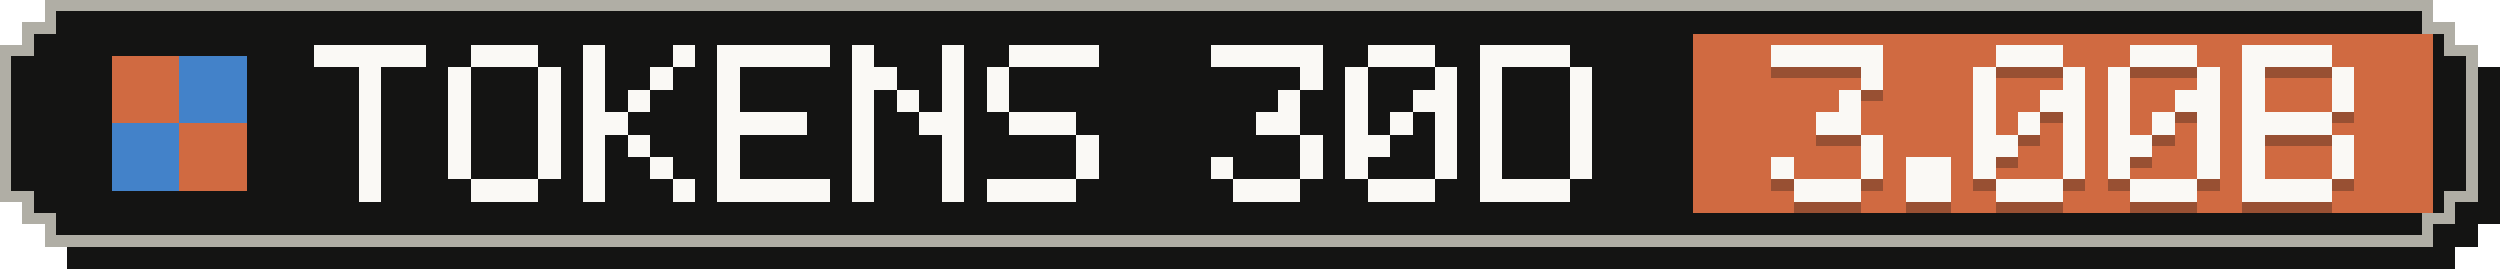
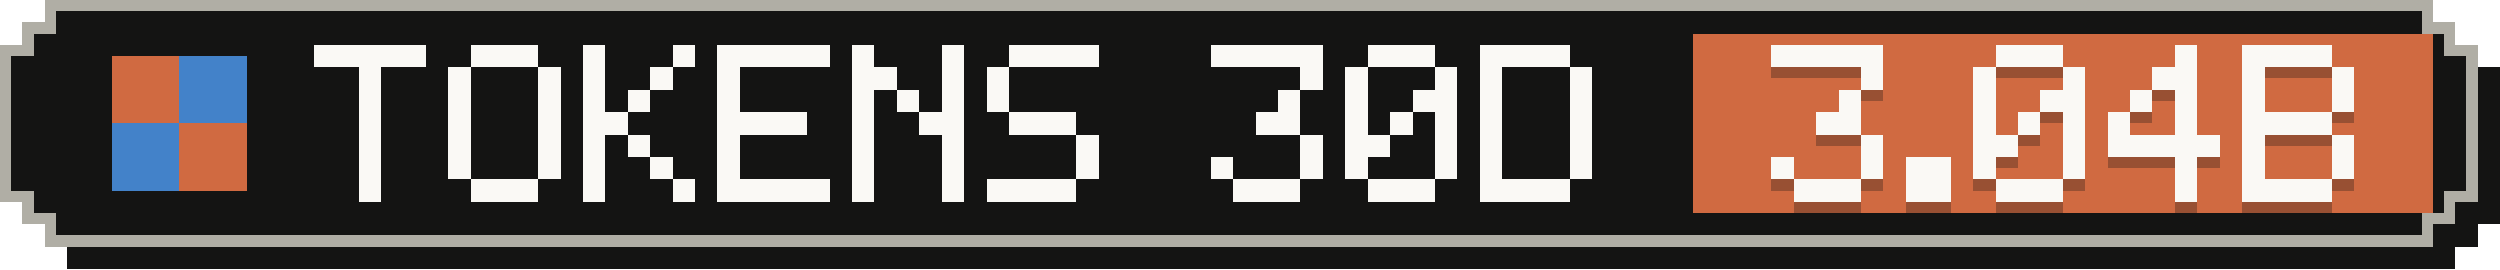
- <svg xmlns="http://www.w3.org/2000/svg" width="223" height="24" viewBox="0 0 223 24" role="img" aria-label="Tokens, last 30 days: 3.00B">
+ <svg xmlns="http://www.w3.org/2000/svg" width="223" height="24" viewBox="0 0 223 24" role="img" aria-label="Tokens, last 30 days: 3.04B">
  <g shape-rendering="crispEdges">
    <path fill="#141413" d="M6,2 H219 V4 H221 V6 H223 V20 H221 V22 H219 V24 H6 V22 H4 V20 H2 V6 H4 V4 H6 Z" />
    <path fill="#b0aea5" d="M4,0 H217 V2 H219 V4 H221 V18 H219 V20 H217 V22 H4 V20 H2 V18 H0 V4 H2 V2 H4 Z" />
    <path fill="#141413" d="M5,1 H216 V3 H218 V5 H220 V17 H218 V19 H216 V21 H5 V19 H3 V17 H1 V5 H3 V3 H5 Z" />
    <rect fill="#d06a41" x="151" y="3" width="66" height="16" />
    <g fill="#d06a41">
      <rect x="10" y="5" width="6" height="6" />
      <rect x="16" y="11" width="6" height="6" />
    </g>
    <g fill="#4382c9">
      <rect x="16" y="5" width="6" height="6" />
      <rect x="10" y="11" width="6" height="6" />
    </g>
    <g fill="#faf9f5">
      <rect x="28" y="4" width="10" height="2" />
      <rect x="32" y="6" width="2" height="2" />
      <rect x="32" y="8" width="2" height="2" />
      <rect x="32" y="10" width="2" height="2" />
      <rect x="32" y="12" width="2" height="2" />
      <rect x="32" y="14" width="2" height="2" />
      <rect x="32" y="16" width="2" height="2" />
      <rect x="42" y="4" width="6" height="2" />
      <rect x="40" y="6" width="2" height="2" />
      <rect x="48" y="6" width="2" height="2" />
      <rect x="40" y="8" width="2" height="2" />
      <rect x="48" y="8" width="2" height="2" />
      <rect x="40" y="10" width="2" height="2" />
      <rect x="48" y="10" width="2" height="2" />
      <rect x="40" y="12" width="2" height="2" />
      <rect x="48" y="12" width="2" height="2" />
      <rect x="40" y="14" width="2" height="2" />
      <rect x="48" y="14" width="2" height="2" />
      <rect x="42" y="16" width="6" height="2" />
      <rect x="52" y="4" width="2" height="2" />
      <rect x="60" y="4" width="2" height="2" />
      <rect x="52" y="6" width="2" height="2" />
      <rect x="58" y="6" width="2" height="2" />
      <rect x="52" y="8" width="2" height="2" />
      <rect x="56" y="8" width="2" height="2" />
      <rect x="52" y="10" width="4" height="2" />
      <rect x="52" y="12" width="2" height="2" />
      <rect x="56" y="12" width="2" height="2" />
      <rect x="52" y="14" width="2" height="2" />
      <rect x="58" y="14" width="2" height="2" />
      <rect x="52" y="16" width="2" height="2" />
      <rect x="60" y="16" width="2" height="2" />
      <rect x="64" y="4" width="10" height="2" />
      <rect x="64" y="6" width="2" height="2" />
      <rect x="64" y="8" width="2" height="2" />
      <rect x="64" y="10" width="8" height="2" />
      <rect x="64" y="12" width="2" height="2" />
      <rect x="64" y="14" width="2" height="2" />
      <rect x="64" y="16" width="10" height="2" />
      <rect x="76" y="4" width="2" height="2" />
      <rect x="84" y="4" width="2" height="2" />
      <rect x="76" y="6" width="4" height="2" />
      <rect x="84" y="6" width="2" height="2" />
      <rect x="76" y="8" width="2" height="2" />
      <rect x="80" y="8" width="2" height="2" />
      <rect x="84" y="8" width="2" height="2" />
      <rect x="76" y="10" width="2" height="2" />
      <rect x="82" y="10" width="4" height="2" />
      <rect x="76" y="12" width="2" height="2" />
      <rect x="84" y="12" width="2" height="2" />
      <rect x="76" y="14" width="2" height="2" />
      <rect x="84" y="14" width="2" height="2" />
      <rect x="76" y="16" width="2" height="2" />
      <rect x="84" y="16" width="2" height="2" />
      <rect x="90" y="4" width="8" height="2" />
      <rect x="88" y="6" width="2" height="2" />
      <rect x="88" y="8" width="2" height="2" />
      <rect x="90" y="10" width="6" height="2" />
      <rect x="96" y="12" width="2" height="2" />
      <rect x="96" y="14" width="2" height="2" />
      <rect x="88" y="16" width="8" height="2" />
      <rect x="108" y="4" width="10" height="2" />
      <rect x="116" y="6" width="2" height="2" />
      <rect x="114" y="8" width="2" height="2" />
      <rect x="112" y="10" width="4" height="2" />
      <rect x="116" y="12" width="2" height="2" />
      <rect x="108" y="14" width="2" height="2" />
      <rect x="116" y="14" width="2" height="2" />
      <rect x="110" y="16" width="6" height="2" />
      <rect x="122" y="4" width="6" height="2" />
      <rect x="120" y="6" width="2" height="2" />
      <rect x="128" y="6" width="2" height="2" />
      <rect x="120" y="8" width="2" height="2" />
      <rect x="126" y="8" width="4" height="2" />
      <rect x="120" y="10" width="2" height="2" />
      <rect x="124" y="10" width="2" height="2" />
      <rect x="128" y="10" width="2" height="2" />
      <rect x="120" y="12" width="4" height="2" />
      <rect x="128" y="12" width="2" height="2" />
      <rect x="120" y="14" width="2" height="2" />
      <rect x="128" y="14" width="2" height="2" />
      <rect x="122" y="16" width="6" height="2" />
      <rect x="132" y="4" width="8" height="2" />
      <rect x="132" y="6" width="2" height="2" />
      <rect x="140" y="6" width="2" height="2" />
      <rect x="132" y="8" width="2" height="2" />
      <rect x="140" y="8" width="2" height="2" />
      <rect x="132" y="10" width="2" height="2" />
      <rect x="140" y="10" width="2" height="2" />
      <rect x="132" y="12" width="2" height="2" />
      <rect x="140" y="12" width="2" height="2" />
      <rect x="132" y="14" width="2" height="2" />
      <rect x="140" y="14" width="2" height="2" />
      <rect x="132" y="16" width="8" height="2" />
    </g>
    <g fill="#141413" fill-opacity=".3">
      <rect x="158" y="5" width="10" height="2" />
      <rect x="166" y="7" width="2" height="2" />
      <rect x="164" y="9" width="2" height="2" />
      <rect x="162" y="11" width="4" height="2" />
      <rect x="166" y="13" width="2" height="2" />
      <rect x="158" y="15" width="2" height="2" />
      <rect x="166" y="15" width="2" height="2" />
      <rect x="160" y="17" width="6" height="2" />
      <rect x="170" y="15" width="4" height="2" />
      <rect x="170" y="17" width="4" height="2" />
      <rect x="178" y="5" width="6" height="2" />
      <rect x="176" y="7" width="2" height="2" />
      <rect x="184" y="7" width="2" height="2" />
      <rect x="176" y="9" width="2" height="2" />
      <rect x="182" y="9" width="4" height="2" />
      <rect x="176" y="11" width="2" height="2" />
      <rect x="180" y="11" width="2" height="2" />
      <rect x="184" y="11" width="2" height="2" />
      <rect x="176" y="13" width="4" height="2" />
      <rect x="184" y="13" width="2" height="2" />
      <rect x="176" y="15" width="2" height="2" />
      <rect x="184" y="15" width="2" height="2" />
      <rect x="178" y="17" width="6" height="2" />
-       <rect x="190" y="5" width="6" height="2" />
-       <rect x="188" y="7" width="2" height="2" />
-       <rect x="196" y="7" width="2" height="2" />
-       <rect x="188" y="9" width="2" height="2" />
-       <rect x="194" y="9" width="4" height="2" />
+       <rect x="194" y="5" width="2" height="2" />
+       <rect x="192" y="7" width="4" height="2" />
+       <rect x="190" y="9" width="2" height="2" />
+       <rect x="194" y="9" width="2" height="2" />
      <rect x="188" y="11" width="2" height="2" />
-       <rect x="192" y="11" width="2" height="2" />
-       <rect x="196" y="11" width="2" height="2" />
-       <rect x="188" y="13" width="4" height="2" />
-       <rect x="196" y="13" width="2" height="2" />
-       <rect x="188" y="15" width="2" height="2" />
-       <rect x="196" y="15" width="2" height="2" />
-       <rect x="190" y="17" width="6" height="2" />
+       <rect x="194" y="11" width="2" height="2" />
+       <rect x="188" y="13" width="10" height="2" />
+       <rect x="194" y="15" width="2" height="2" />
+       <rect x="194" y="17" width="2" height="2" />
      <rect x="200" y="5" width="8" height="2" />
      <rect x="200" y="7" width="2" height="2" />
      <rect x="208" y="7" width="2" height="2" />
      <rect x="200" y="9" width="2" height="2" />
      <rect x="208" y="9" width="2" height="2" />
      <rect x="200" y="11" width="8" height="2" />
      <rect x="200" y="13" width="2" height="2" />
      <rect x="208" y="13" width="2" height="2" />
      <rect x="200" y="15" width="2" height="2" />
      <rect x="208" y="15" width="2" height="2" />
      <rect x="200" y="17" width="8" height="2" />
    </g>
    <g fill="#faf9f5">
      <rect x="158" y="4" width="10" height="2" />
      <rect x="166" y="6" width="2" height="2" />
      <rect x="164" y="8" width="2" height="2" />
      <rect x="162" y="10" width="4" height="2" />
      <rect x="166" y="12" width="2" height="2" />
      <rect x="158" y="14" width="2" height="2" />
      <rect x="166" y="14" width="2" height="2" />
      <rect x="160" y="16" width="6" height="2" />
      <rect x="170" y="14" width="4" height="2" />
      <rect x="170" y="16" width="4" height="2" />
      <rect x="178" y="4" width="6" height="2" />
      <rect x="176" y="6" width="2" height="2" />
      <rect x="184" y="6" width="2" height="2" />
      <rect x="176" y="8" width="2" height="2" />
      <rect x="182" y="8" width="4" height="2" />
      <rect x="176" y="10" width="2" height="2" />
      <rect x="180" y="10" width="2" height="2" />
      <rect x="184" y="10" width="2" height="2" />
      <rect x="176" y="12" width="4" height="2" />
      <rect x="184" y="12" width="2" height="2" />
      <rect x="176" y="14" width="2" height="2" />
      <rect x="184" y="14" width="2" height="2" />
      <rect x="178" y="16" width="6" height="2" />
-       <rect x="190" y="4" width="6" height="2" />
-       <rect x="188" y="6" width="2" height="2" />
-       <rect x="196" y="6" width="2" height="2" />
-       <rect x="188" y="8" width="2" height="2" />
-       <rect x="194" y="8" width="4" height="2" />
+       <rect x="194" y="4" width="2" height="2" />
+       <rect x="192" y="6" width="4" height="2" />
+       <rect x="190" y="8" width="2" height="2" />
+       <rect x="194" y="8" width="2" height="2" />
      <rect x="188" y="10" width="2" height="2" />
-       <rect x="192" y="10" width="2" height="2" />
-       <rect x="196" y="10" width="2" height="2" />
-       <rect x="188" y="12" width="4" height="2" />
-       <rect x="196" y="12" width="2" height="2" />
-       <rect x="188" y="14" width="2" height="2" />
-       <rect x="196" y="14" width="2" height="2" />
-       <rect x="190" y="16" width="6" height="2" />
+       <rect x="194" y="10" width="2" height="2" />
+       <rect x="188" y="12" width="10" height="2" />
+       <rect x="194" y="14" width="2" height="2" />
+       <rect x="194" y="16" width="2" height="2" />
      <rect x="200" y="4" width="8" height="2" />
      <rect x="200" y="6" width="2" height="2" />
      <rect x="208" y="6" width="2" height="2" />
      <rect x="200" y="8" width="2" height="2" />
      <rect x="208" y="8" width="2" height="2" />
      <rect x="200" y="10" width="8" height="2" />
      <rect x="200" y="12" width="2" height="2" />
      <rect x="208" y="12" width="2" height="2" />
      <rect x="200" y="14" width="2" height="2" />
      <rect x="208" y="14" width="2" height="2" />
      <rect x="200" y="16" width="8" height="2" />
    </g>
  </g>
</svg>
